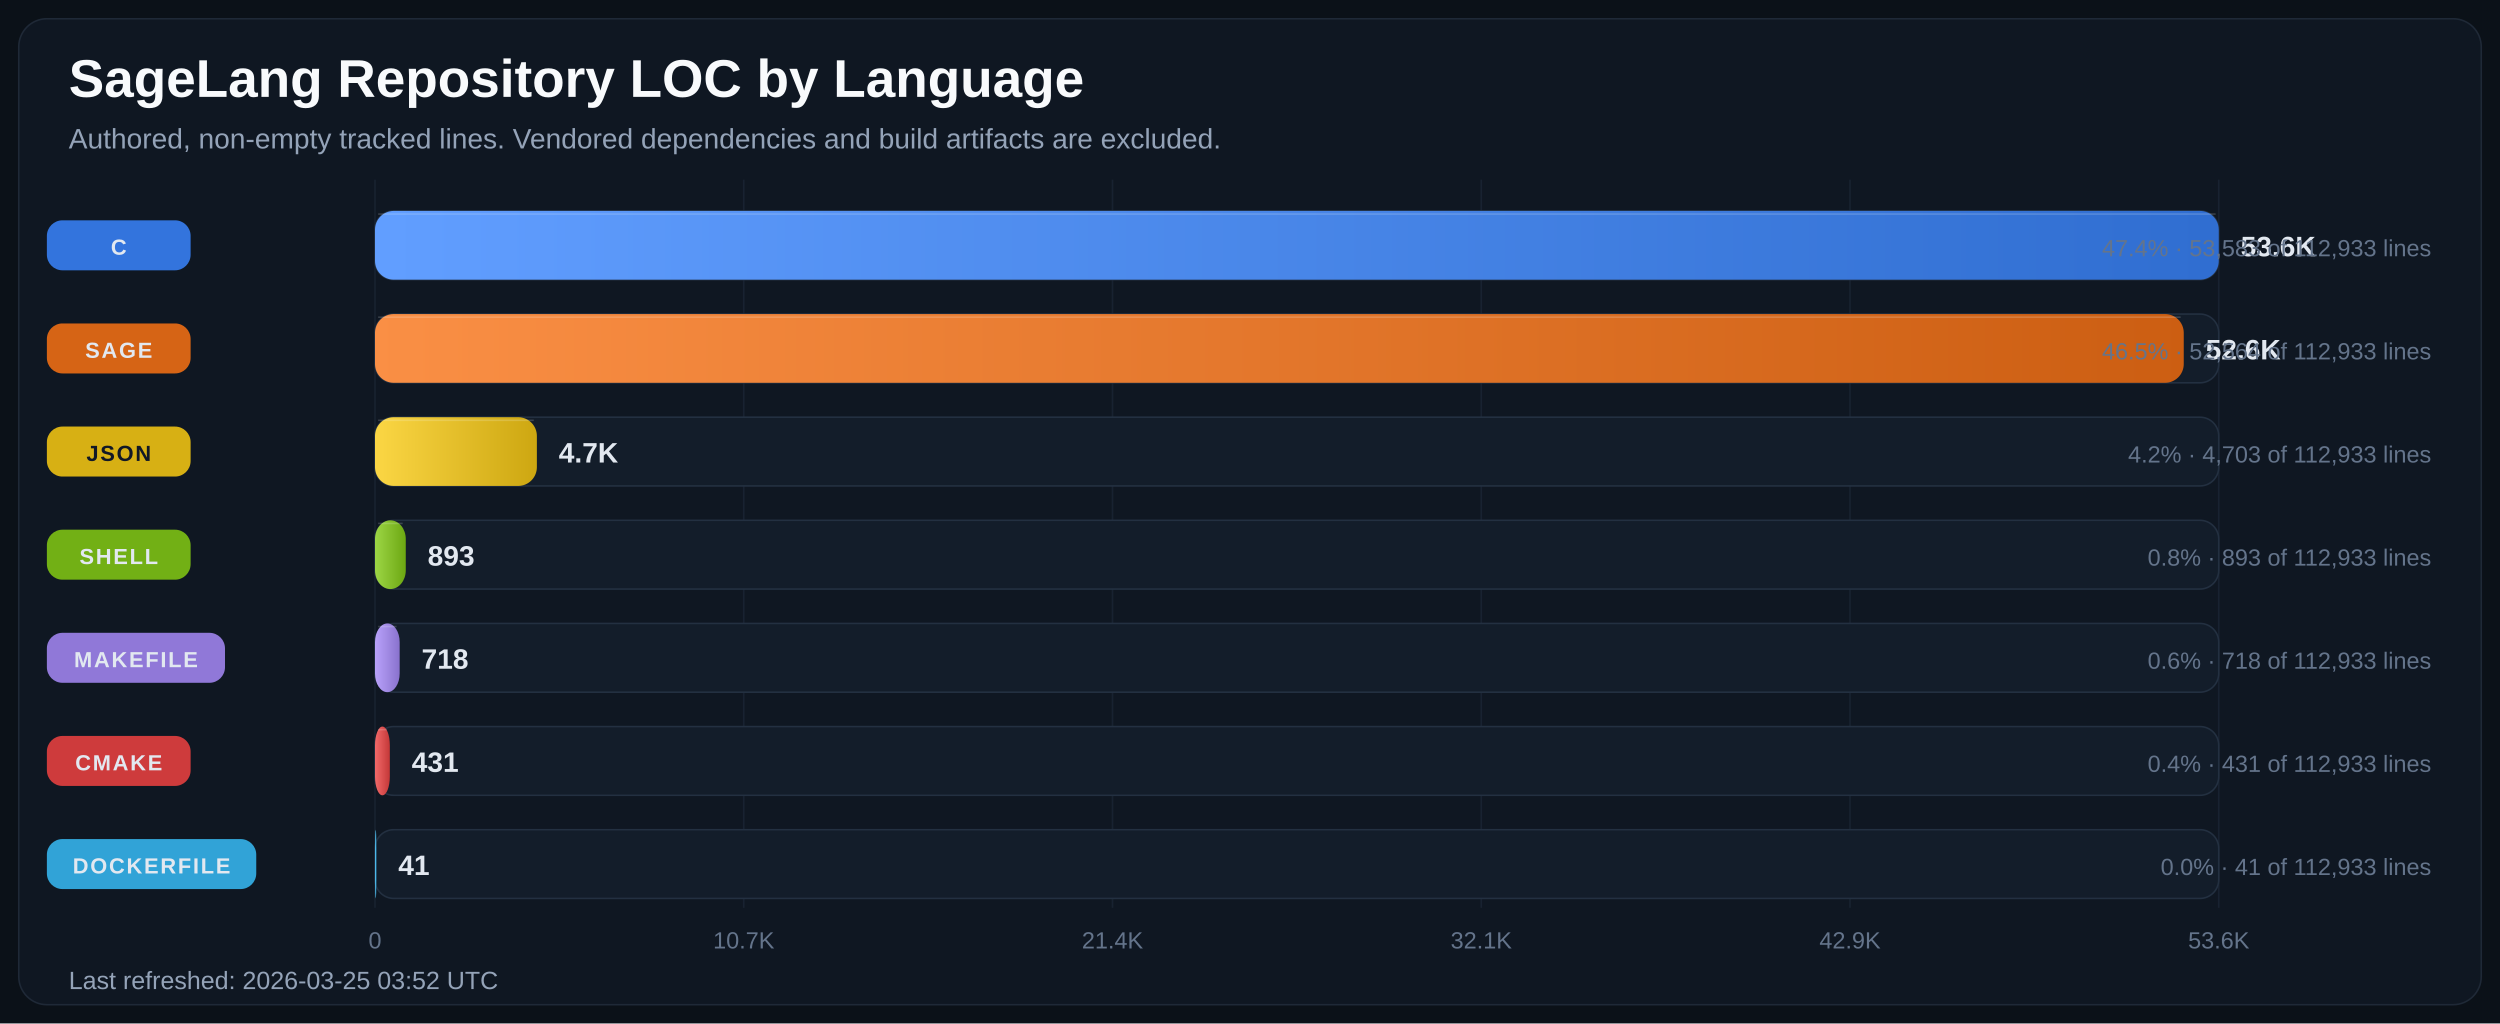
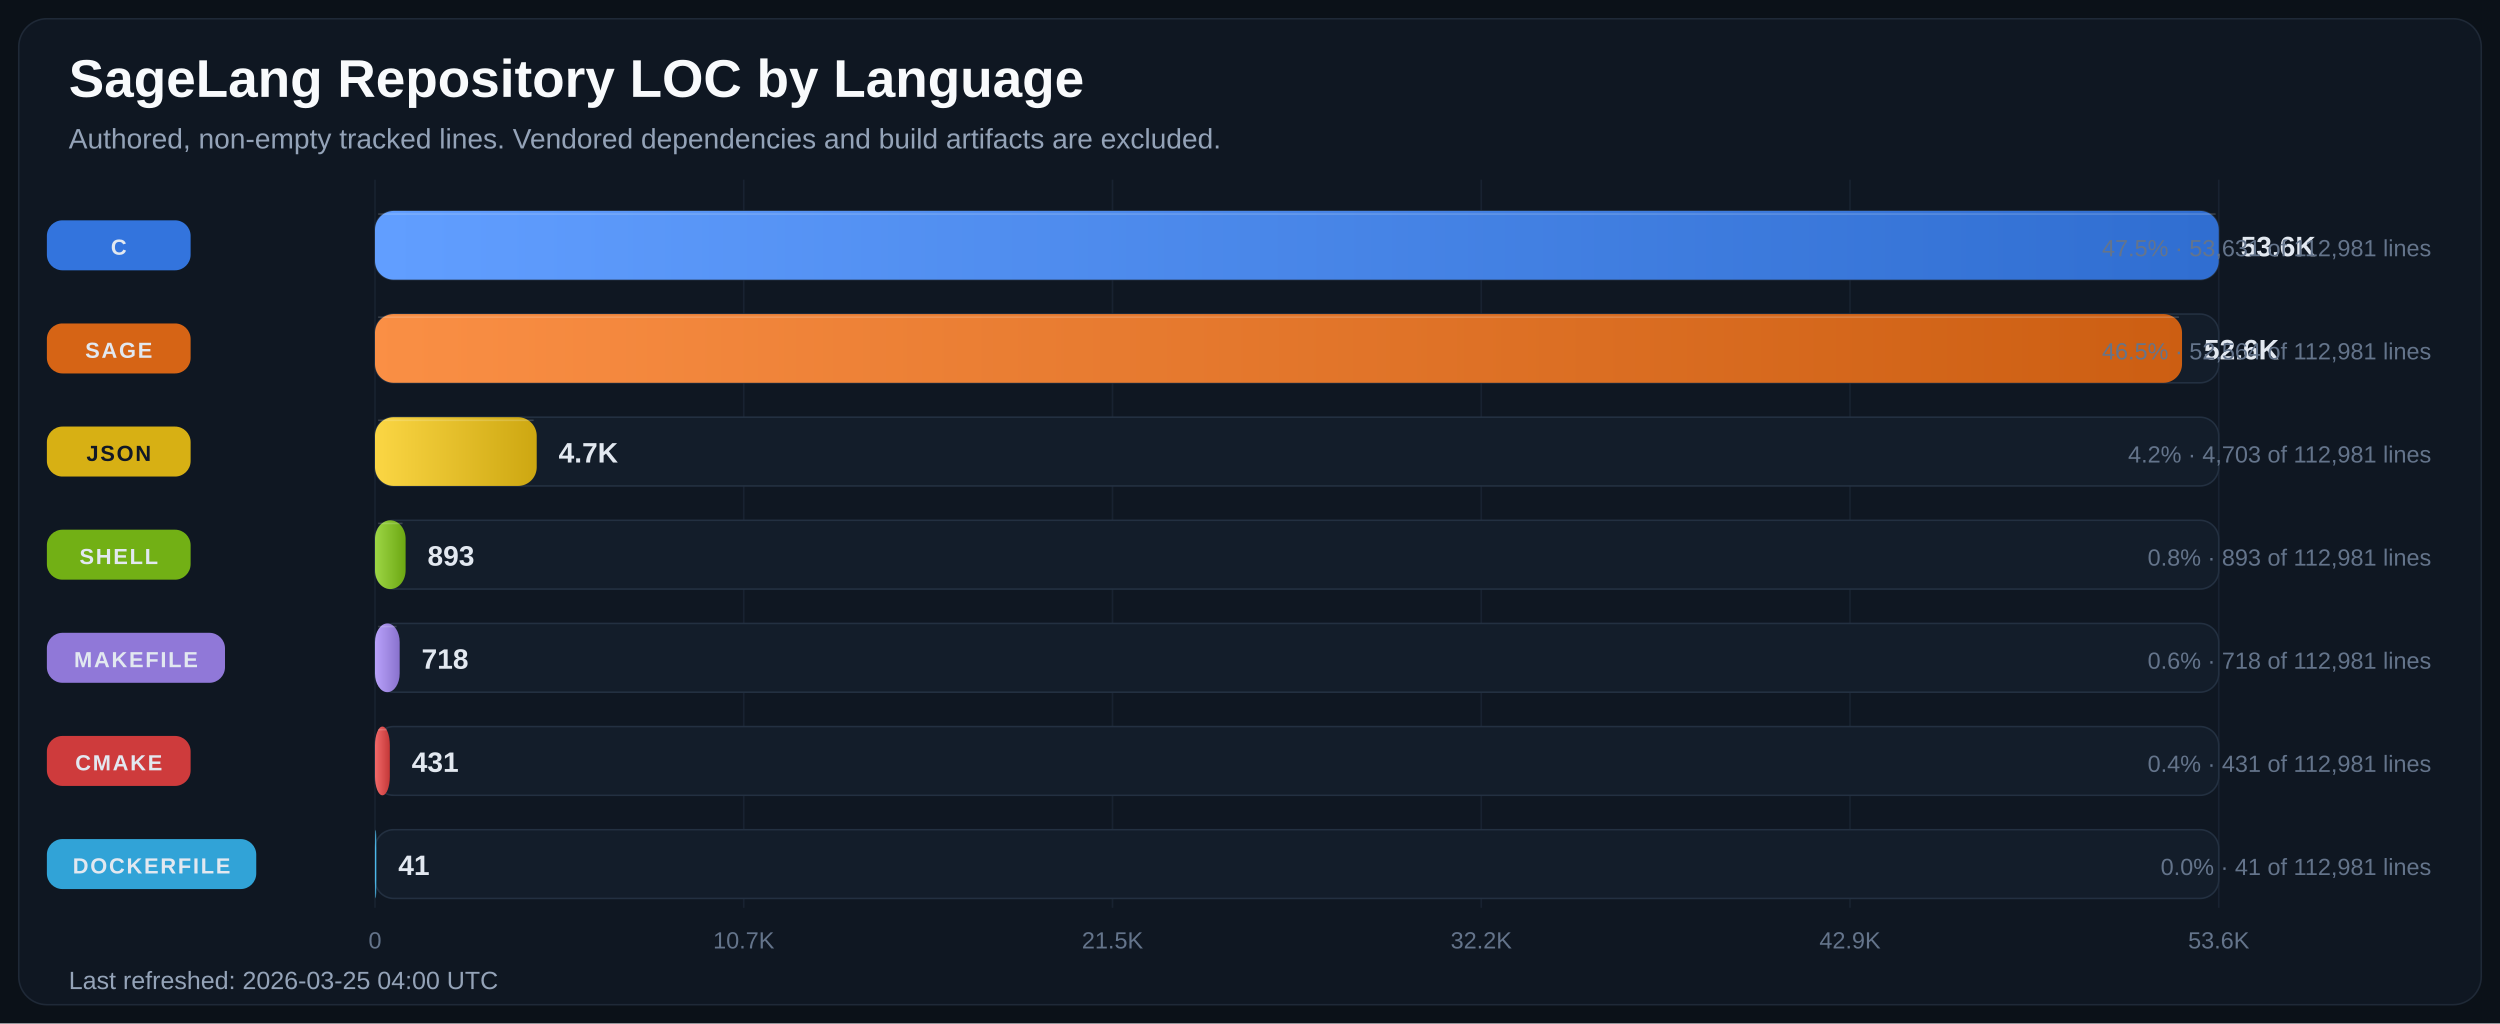
<svg xmlns="http://www.w3.org/2000/svg" width="1600" height="655" viewBox="0 0 1600 655" role="img" aria-labelledby="title desc">
  <defs>
    <linearGradient id="bar-gradient-0" x1="0%" y1="0%" x2="100%" y2="0%">
      <stop offset="0%" stop-color="#619EFF" />
      <stop offset="100%" stop-color="#306ED1" />
    </linearGradient>
    <linearGradient id="bar-gradient-1" x1="0%" y1="0%" x2="100%" y2="0%">
      <stop offset="0%" stop-color="#FA8F45" />
      <stop offset="100%" stop-color="#CC5E12" />
    </linearGradient>
    <linearGradient id="bar-gradient-2" x1="0%" y1="0%" x2="100%" y2="0%">
      <stop offset="0%" stop-color="#FBD644" />
      <stop offset="100%" stop-color="#CDA711" />
    </linearGradient>
    <linearGradient id="bar-gradient-3" x1="0%" y1="0%" x2="100%" y2="0%">
      <stop offset="0%" stop-color="#9DD645" />
      <stop offset="100%" stop-color="#6CA712" />
    </linearGradient>
    <linearGradient id="bar-gradient-4" x1="0%" y1="0%" x2="100%" y2="0%">
      <stop offset="0%" stop-color="#B9A2FB" />
      <stop offset="100%" stop-color="#8972CD" />
    </linearGradient>
    <linearGradient id="bar-gradient-5" x1="0%" y1="0%" x2="100%" y2="0%">
      <stop offset="0%" stop-color="#F26969" />
      <stop offset="100%" stop-color="#C43838" />
    </linearGradient>
    <linearGradient id="bar-gradient-6" x1="0%" y1="0%" x2="100%" y2="0%">
      <stop offset="0%" stop-color="#60CAF9" />
      <stop offset="100%" stop-color="#2E9BCB" />
    </linearGradient>
  </defs>
  <rect width="100%" height="100%" fill="#0B1118" />
  <rect x="12" y="12" width="1576" height="631" rx="18" fill="#0F1722" stroke="#1F2937" />
  <text x="44" y="62" fill="#F8FAFC" font-size="34" font-family="Segoe UI, Arial, sans-serif" font-weight="700">SageLang Repository LOC by Language</text>
  <text x="44" y="95" fill="#94A3B8" font-size="18" font-family="Segoe UI, Arial, sans-serif">Authored, non-empty tracked lines. Vendored dependencies and build artifacts are excluded.</text>
  <line x1="240.0" y1="115" x2="240.0" y2="581" stroke="#182231" stroke-width="1" />
  <text x="240.0" y="607" text-anchor="middle" fill="#64748B" font-size="15" font-family="Segoe UI, Arial, sans-serif">0</text>
  <line x1="476.0" y1="115" x2="476.0" y2="581" stroke="#182231" stroke-width="1" />
  <text x="476.0" y="607" text-anchor="middle" fill="#64748B" font-size="15" font-family="Segoe UI, Arial, sans-serif">10.7K</text>
  <line x1="712.0" y1="115" x2="712.0" y2="581" stroke="#182231" stroke-width="1" />
-   <text x="712.0" y="607" text-anchor="middle" fill="#64748B" font-size="15" font-family="Segoe UI, Arial, sans-serif">21.4K</text>
+   <text x="712.0" y="607" text-anchor="middle" fill="#64748B" font-size="15" font-family="Segoe UI, Arial, sans-serif">21.5K</text>
  <line x1="948.0" y1="115" x2="948.0" y2="581" stroke="#182231" stroke-width="1" />
-   <text x="948.0" y="607" text-anchor="middle" fill="#64748B" font-size="15" font-family="Segoe UI, Arial, sans-serif">32.1K</text>
+   <text x="948.0" y="607" text-anchor="middle" fill="#64748B" font-size="15" font-family="Segoe UI, Arial, sans-serif">32.2K</text>
  <line x1="1184.0" y1="115" x2="1184.0" y2="581" stroke="#182231" stroke-width="1" />
  <text x="1184.0" y="607" text-anchor="middle" fill="#64748B" font-size="15" font-family="Segoe UI, Arial, sans-serif">42.9K</text>
  <line x1="1420.0" y1="115" x2="1420.0" y2="581" stroke="#182231" stroke-width="1" />
  <text x="1420.0" y="607" text-anchor="middle" fill="#64748B" font-size="15" font-family="Segoe UI, Arial, sans-serif">53.6K</text>
  <rect x="30" y="141.0" width="92" height="32" rx="10" fill="#3479E6" opacity="0.95" />
  <text x="76.0" y="163.0" text-anchor="middle" fill="#E2E8F0" font-size="14" font-family="Segoe UI, Arial, sans-serif" font-weight="700" letter-spacing="1.1">C</text>
  <rect x="240" y="135" width="1180" height="44" rx="12" fill="#131D2A" stroke="#233041" />
  <rect x="240" y="135" width="1180.0" height="44" rx="12" fill="url(#bar-gradient-0)" />
  <line x1="242.0" y1="137.0" x2="1418.0" y2="137.0" stroke="#F8FAFC" stroke-opacity="0.18" />
  <text x="1434.0" y="164.0" fill="#E2E8F0" font-size="18" font-family="Segoe UI, Arial, sans-serif" font-weight="700">53.6K</text>
-   <text x="1556" y="164.0" text-anchor="end" fill="#64748B" font-size="15" font-family="Segoe UI, Arial, sans-serif">47.4% · 53,583 of 112,933 lines</text>
+   <text x="1556" y="164.0" text-anchor="end" fill="#64748B" font-size="15" font-family="Segoe UI, Arial, sans-serif">47.5% · 53,631 of 112,981 lines</text>
  <rect x="30" y="207.0" width="92" height="32" rx="10" fill="#E06814" opacity="0.95" />
  <text x="76.0" y="229.0" text-anchor="middle" fill="#E2E8F0" font-size="14" font-family="Segoe UI, Arial, sans-serif" font-weight="700" letter-spacing="1.1">SAGE</text>
  <rect x="240" y="201" width="1180" height="44" rx="12" fill="#131D2A" stroke="#233041" />
-   <rect x="240" y="201" width="1157.6" height="44" rx="12" fill="url(#bar-gradient-1)" />
-   <line x1="242.0" y1="203.0" x2="1395.6" y2="203.0" stroke="#F8FAFC" stroke-opacity="0.18" />
-   <text x="1411.6" y="230.0" fill="#E2E8F0" font-size="18" font-family="Segoe UI, Arial, sans-serif" font-weight="700">52.6K</text>
-   <text x="1556" y="230.0" text-anchor="end" fill="#64748B" font-size="15" font-family="Segoe UI, Arial, sans-serif">46.5% · 52,564 of 112,933 lines</text>
+   <rect x="240" y="201" width="1156.5" height="44" rx="12" fill="url(#bar-gradient-1)" />
+   <line x1="242.0" y1="203.0" x2="1394.5" y2="203.0" stroke="#F8FAFC" stroke-opacity="0.18" />
+   <text x="1410.5" y="230.0" fill="#E2E8F0" font-size="18" font-family="Segoe UI, Arial, sans-serif" font-weight="700">52.6K</text>
+   <text x="1556" y="230.0" text-anchor="end" fill="#64748B" font-size="15" font-family="Segoe UI, Arial, sans-serif">46.5% · 52,564 of 112,981 lines</text>
  <rect x="30" y="273.0" width="92" height="32" rx="10" fill="#E1B813" opacity="0.95" />
  <text x="76.0" y="295.0" text-anchor="middle" fill="#111827" font-size="14" font-family="Segoe UI, Arial, sans-serif" font-weight="700" letter-spacing="1.1">JSON</text>
  <rect x="240" y="267" width="1180" height="44" rx="12" fill="#131D2A" stroke="#233041" />
-   <rect x="240" y="267" width="103.6" height="44" rx="12" fill="url(#bar-gradient-2)" />
-   <line x1="242.0" y1="269.0" x2="341.6" y2="269.0" stroke="#F8FAFC" stroke-opacity="0.18" />
-   <text x="357.6" y="296.0" fill="#E2E8F0" font-size="18" font-family="Segoe UI, Arial, sans-serif" font-weight="700">4.7K</text>
-   <text x="1556" y="296.0" text-anchor="end" fill="#64748B" font-size="15" font-family="Segoe UI, Arial, sans-serif">4.2% · 4,703 of 112,933 lines</text>
+   <rect x="240" y="267" width="103.5" height="44" rx="12" fill="url(#bar-gradient-2)" />
+   <line x1="242.0" y1="269.0" x2="341.5" y2="269.0" stroke="#F8FAFC" stroke-opacity="0.18" />
+   <text x="357.5" y="296.0" fill="#E2E8F0" font-size="18" font-family="Segoe UI, Arial, sans-serif" font-weight="700">4.7K</text>
+   <text x="1556" y="296.0" text-anchor="end" fill="#64748B" font-size="15" font-family="Segoe UI, Arial, sans-serif">4.2% · 4,703 of 112,981 lines</text>
  <rect x="30" y="339.0" width="92" height="32" rx="10" fill="#77B814" opacity="0.95" />
  <text x="76.0" y="361.0" text-anchor="middle" fill="#E2E8F0" font-size="14" font-family="Segoe UI, Arial, sans-serif" font-weight="700" letter-spacing="1.1">SHELL</text>
  <rect x="240" y="333" width="1180" height="44" rx="12" fill="#131D2A" stroke="#233041" />
-   <rect x="240" y="333" width="19.7" height="44" rx="12" fill="url(#bar-gradient-3)" />
-   <line x1="242.0" y1="335.0" x2="257.7" y2="335.0" stroke="#F8FAFC" stroke-opacity="0.18" />
-   <text x="273.7" y="362.0" fill="#E2E8F0" font-size="18" font-family="Segoe UI, Arial, sans-serif" font-weight="700">893</text>
-   <text x="1556" y="362.0" text-anchor="end" fill="#64748B" font-size="15" font-family="Segoe UI, Arial, sans-serif">0.8% · 893 of 112,933 lines</text>
+   <rect x="240" y="333" width="19.6" height="44" rx="12" fill="url(#bar-gradient-3)" />
+   <line x1="242.0" y1="335.0" x2="257.6" y2="335.0" stroke="#F8FAFC" stroke-opacity="0.18" />
+   <text x="273.6" y="362.0" fill="#E2E8F0" font-size="18" font-family="Segoe UI, Arial, sans-serif" font-weight="700">893</text>
+   <text x="1556" y="362.0" text-anchor="end" fill="#64748B" font-size="15" font-family="Segoe UI, Arial, sans-serif">0.8% · 893 of 112,981 lines</text>
  <rect x="30" y="405.0" width="114" height="32" rx="10" fill="#967DE1" opacity="0.95" />
  <text x="87.0" y="427.0" text-anchor="middle" fill="#E2E8F0" font-size="14" font-family="Segoe UI, Arial, sans-serif" font-weight="700" letter-spacing="1.1">MAKEFILE</text>
  <rect x="240" y="399" width="1180" height="44" rx="12" fill="#131D2A" stroke="#233041" />
  <rect x="240" y="399" width="15.8" height="44" rx="12" fill="url(#bar-gradient-4)" />
  <line x1="242.0" y1="401.0" x2="253.8" y2="401.0" stroke="#F8FAFC" stroke-opacity="0.18" />
  <text x="269.8" y="428.0" fill="#E2E8F0" font-size="18" font-family="Segoe UI, Arial, sans-serif" font-weight="700">718</text>
-   <text x="1556" y="428.0" text-anchor="end" fill="#64748B" font-size="15" font-family="Segoe UI, Arial, sans-serif">0.6% · 718 of 112,933 lines</text>
+   <text x="1556" y="428.0" text-anchor="end" fill="#64748B" font-size="15" font-family="Segoe UI, Arial, sans-serif">0.6% · 718 of 112,981 lines</text>
  <rect x="30" y="471.0" width="92" height="32" rx="10" fill="#D73D3D" opacity="0.95" />
  <text x="76.0" y="493.0" text-anchor="middle" fill="#E2E8F0" font-size="14" font-family="Segoe UI, Arial, sans-serif" font-weight="700" letter-spacing="1.1">CMAKE</text>
  <rect x="240" y="465" width="1180" height="44" rx="12" fill="#131D2A" stroke="#233041" />
  <rect x="240" y="465" width="9.5" height="44" rx="12" fill="url(#bar-gradient-5)" />
  <line x1="242.0" y1="467.0" x2="247.5" y2="467.0" stroke="#F8FAFC" stroke-opacity="0.18" />
  <text x="263.5" y="494.0" fill="#E2E8F0" font-size="18" font-family="Segoe UI, Arial, sans-serif" font-weight="700">431</text>
-   <text x="1556" y="494.0" text-anchor="end" fill="#64748B" font-size="15" font-family="Segoe UI, Arial, sans-serif">0.4% · 431 of 112,933 lines</text>
+   <text x="1556" y="494.0" text-anchor="end" fill="#64748B" font-size="15" font-family="Segoe UI, Arial, sans-serif">0.4% · 431 of 112,981 lines</text>
  <rect x="30" y="537.0" width="134" height="32" rx="10" fill="#32AADF" opacity="0.95" />
  <text x="97.0" y="559.0" text-anchor="middle" fill="#E2E8F0" font-size="14" font-family="Segoe UI, Arial, sans-serif" font-weight="700" letter-spacing="1.1">DOCKERFILE</text>
  <rect x="240" y="531" width="1180" height="44" rx="12" fill="#131D2A" stroke="#233041" />
  <rect x="240" y="531" width="0.9" height="44" rx="12" fill="url(#bar-gradient-6)" />
  <line x1="242.0" y1="533.0" x2="242.0" y2="533.0" stroke="#F8FAFC" stroke-opacity="0.18" />
  <text x="254.9" y="560.0" fill="#E2E8F0" font-size="18" font-family="Segoe UI, Arial, sans-serif" font-weight="700">41</text>
-   <text x="1556" y="560.0" text-anchor="end" fill="#64748B" font-size="15" font-family="Segoe UI, Arial, sans-serif">0.0% · 41 of 112,933 lines</text>
-   <text x="44" y="633" fill="#94A3B8" font-size="16" font-family="Segoe UI, Arial, sans-serif">Last refreshed: 2026-03-25 03:52 UTC</text>
+   <text x="1556" y="560.0" text-anchor="end" fill="#64748B" font-size="15" font-family="Segoe UI, Arial, sans-serif">0.0% · 41 of 112,981 lines</text>
+   <text x="44" y="633" fill="#94A3B8" font-size="16" font-family="Segoe UI, Arial, sans-serif">Last refreshed: 2026-03-25 04:00 UTC</text>
</svg>
